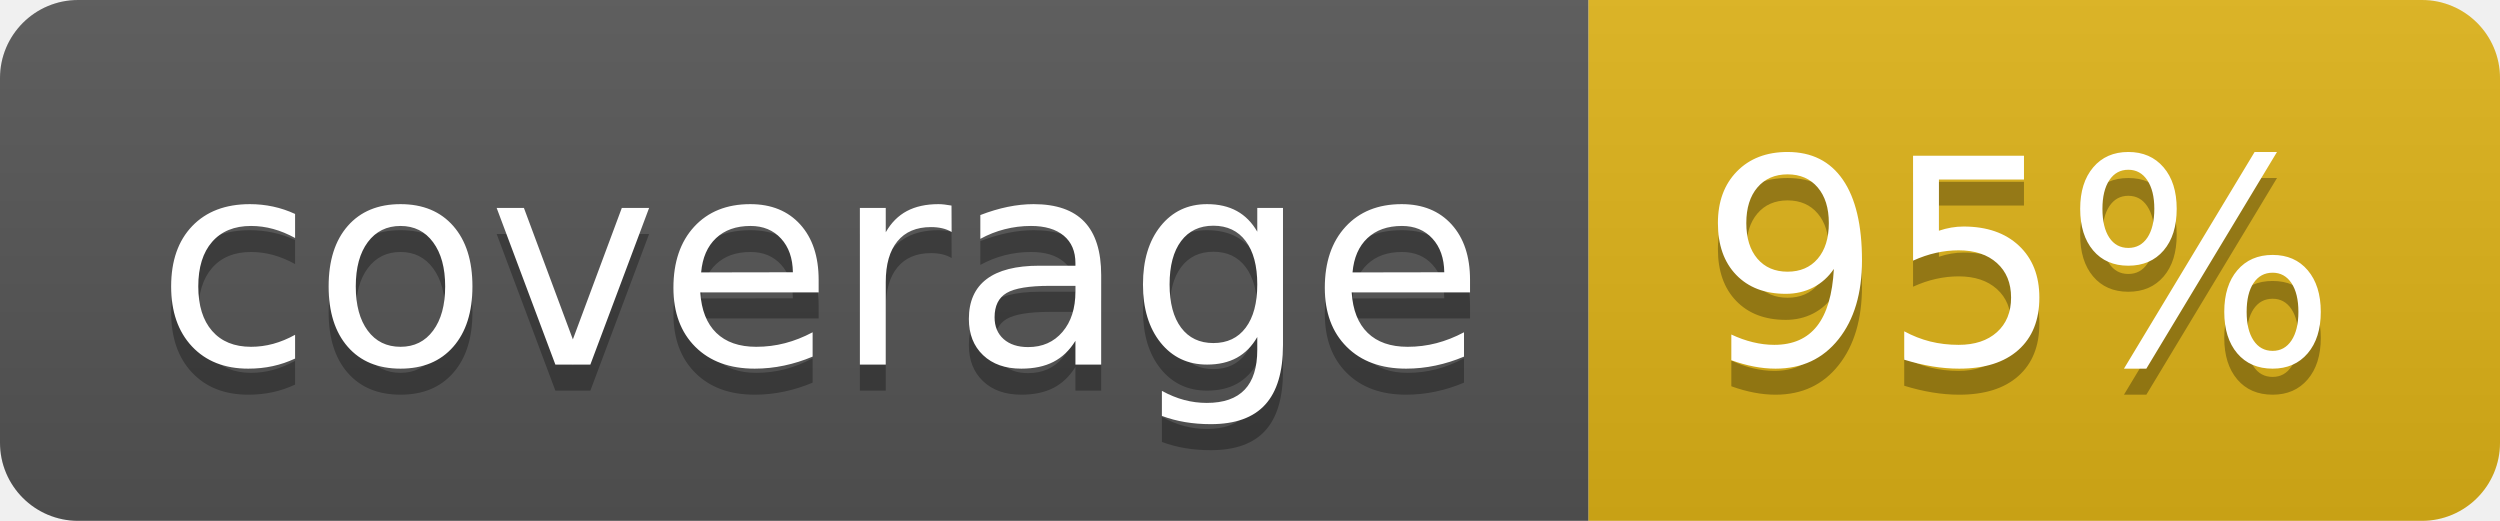
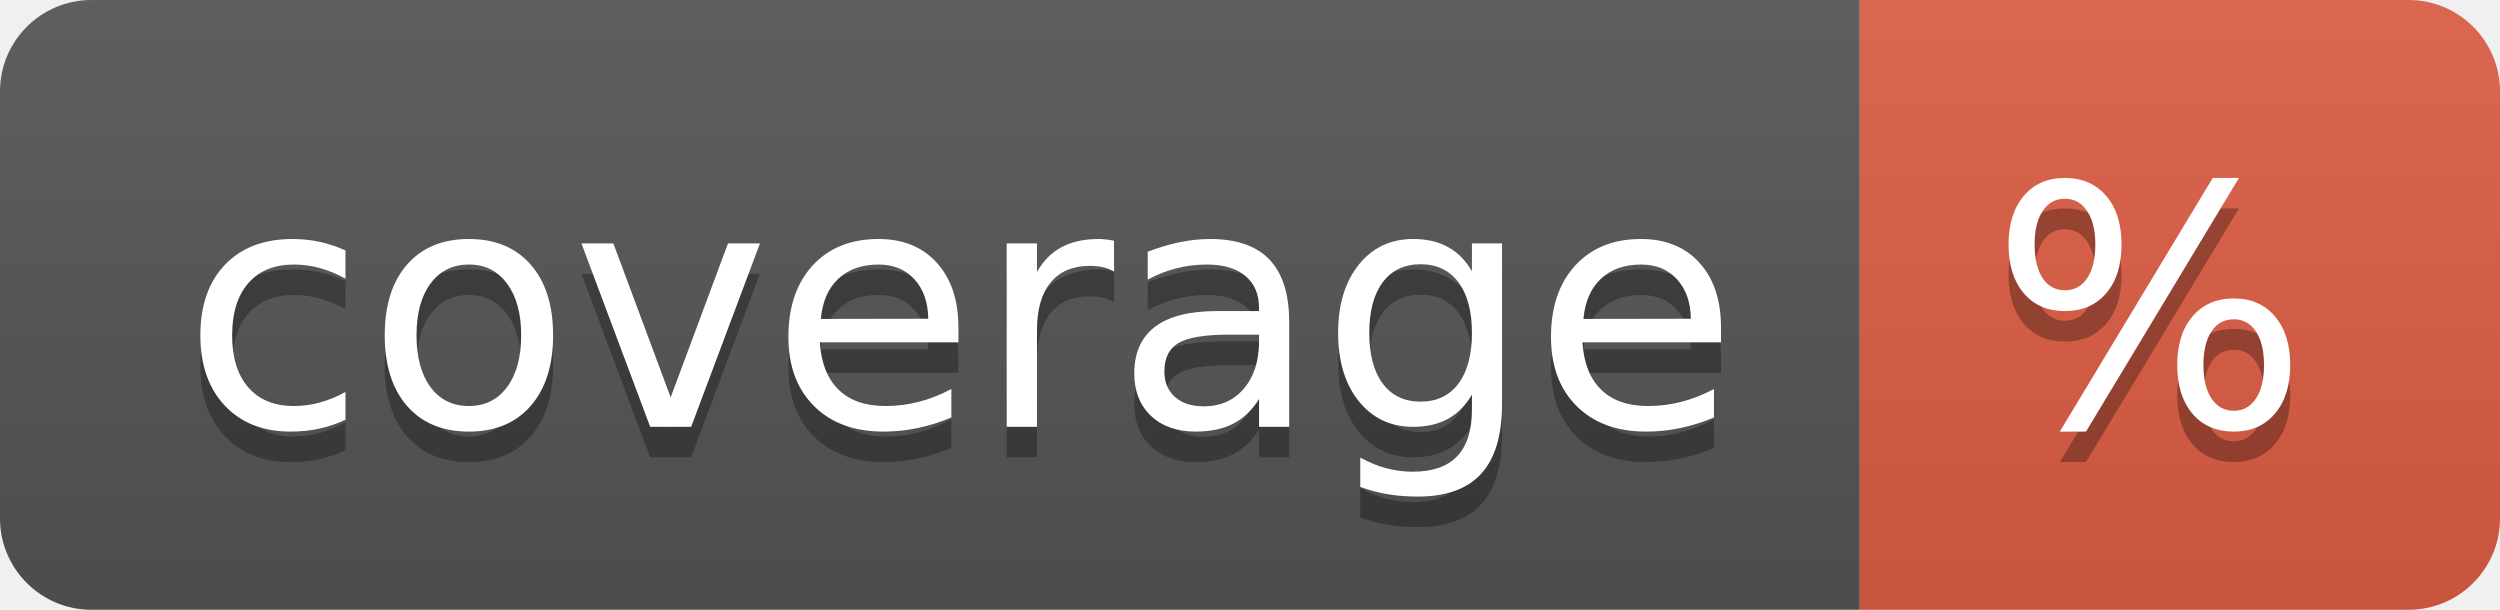
- <svg xmlns="http://www.w3.org/2000/svg" width="96" height="20" role="img" aria-label="coverage: 95%">
+ <svg xmlns="http://www.w3.org/2000/svg" width="82" height="20" role="img" aria-label="coverage: %">
  <linearGradient id="s" x2="0" y2="100%">
    <stop offset="0" stop-color="#bbb" stop-opacity=".1" />
    <stop offset="1" stop-opacity=".1" />
  </linearGradient>
  <clipPath id="r">
-     <rect width="96" height="20" rx="3" fill="#fff" />
+     <rect width="82" height="20" rx="3" fill="#fff" />
  </clipPath>
  <g clip-path="url(#r)">
    <rect width="61" height="20" fill="#555" />
-     <rect x="61" width="35" height="20" fill="#dfb317" />
-     <rect width="96" height="20" fill="url(#s)" />
+     <rect x="61" width="21" height="20" fill="#e05d44" />
+     <rect width="82" height="20" fill="url(#s)" />
  </g>
  <g fill="#fff" text-anchor="middle" font-family="Verdana,Geneva,DejaVu Sans,sans-serif" text-rendering="geometricPrecision" font-size="110">
    <text aria-hidden="true" x="315" y="150" fill="#010101" fill-opacity=".3" transform="scale(.1)" textLength="510">coverage</text>
    <text x="315" y="140" transform="scale(.1)" fill="#fff" textLength="510">coverage</text>
-     <text aria-hidden="true" x="775" y="150" fill="#010101" fill-opacity=".3" transform="scale(.1)" textLength="250">95%</text>
-     <text x="775" y="140" transform="scale(.1)" fill="#fff" textLength="250">95%</text>
+     <text aria-hidden="true" x="705" y="150" fill="#010101" fill-opacity=".3" transform="scale(.1)" textLength="110">%</text>
+     <text x="705" y="140" transform="scale(.1)" fill="#fff" textLength="110">%</text>
  </g>
</svg>
